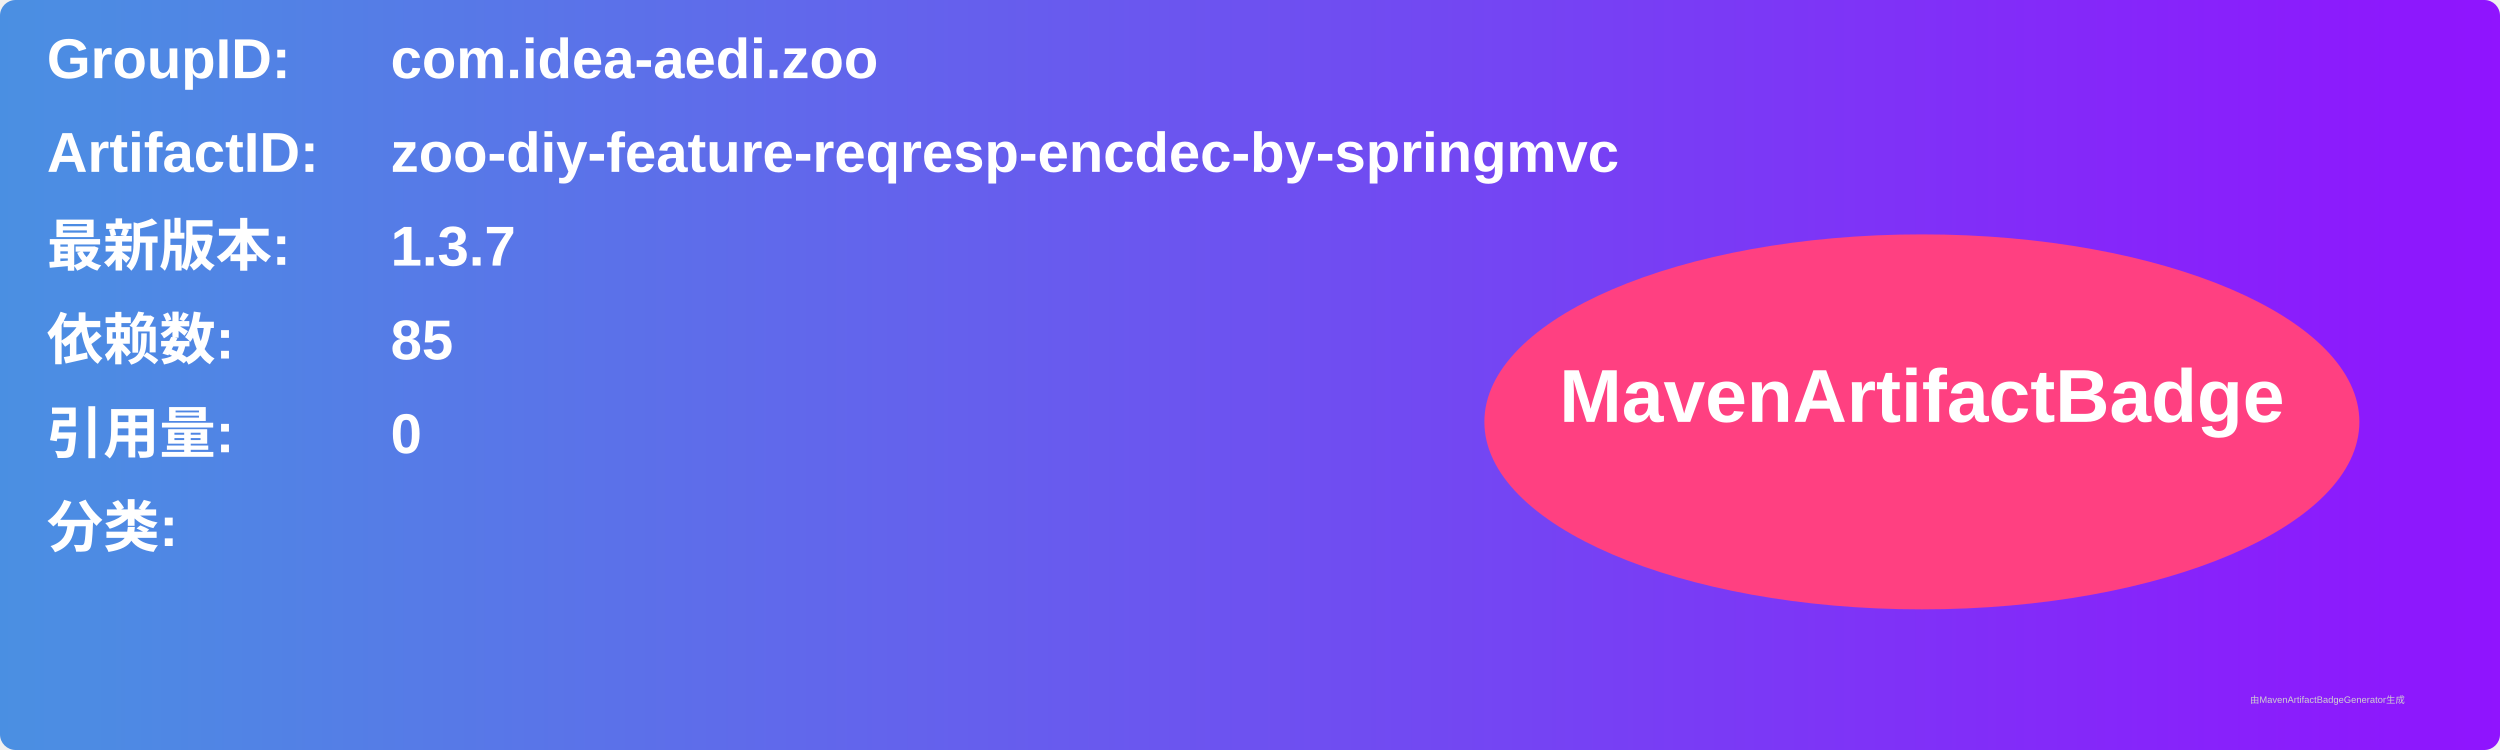
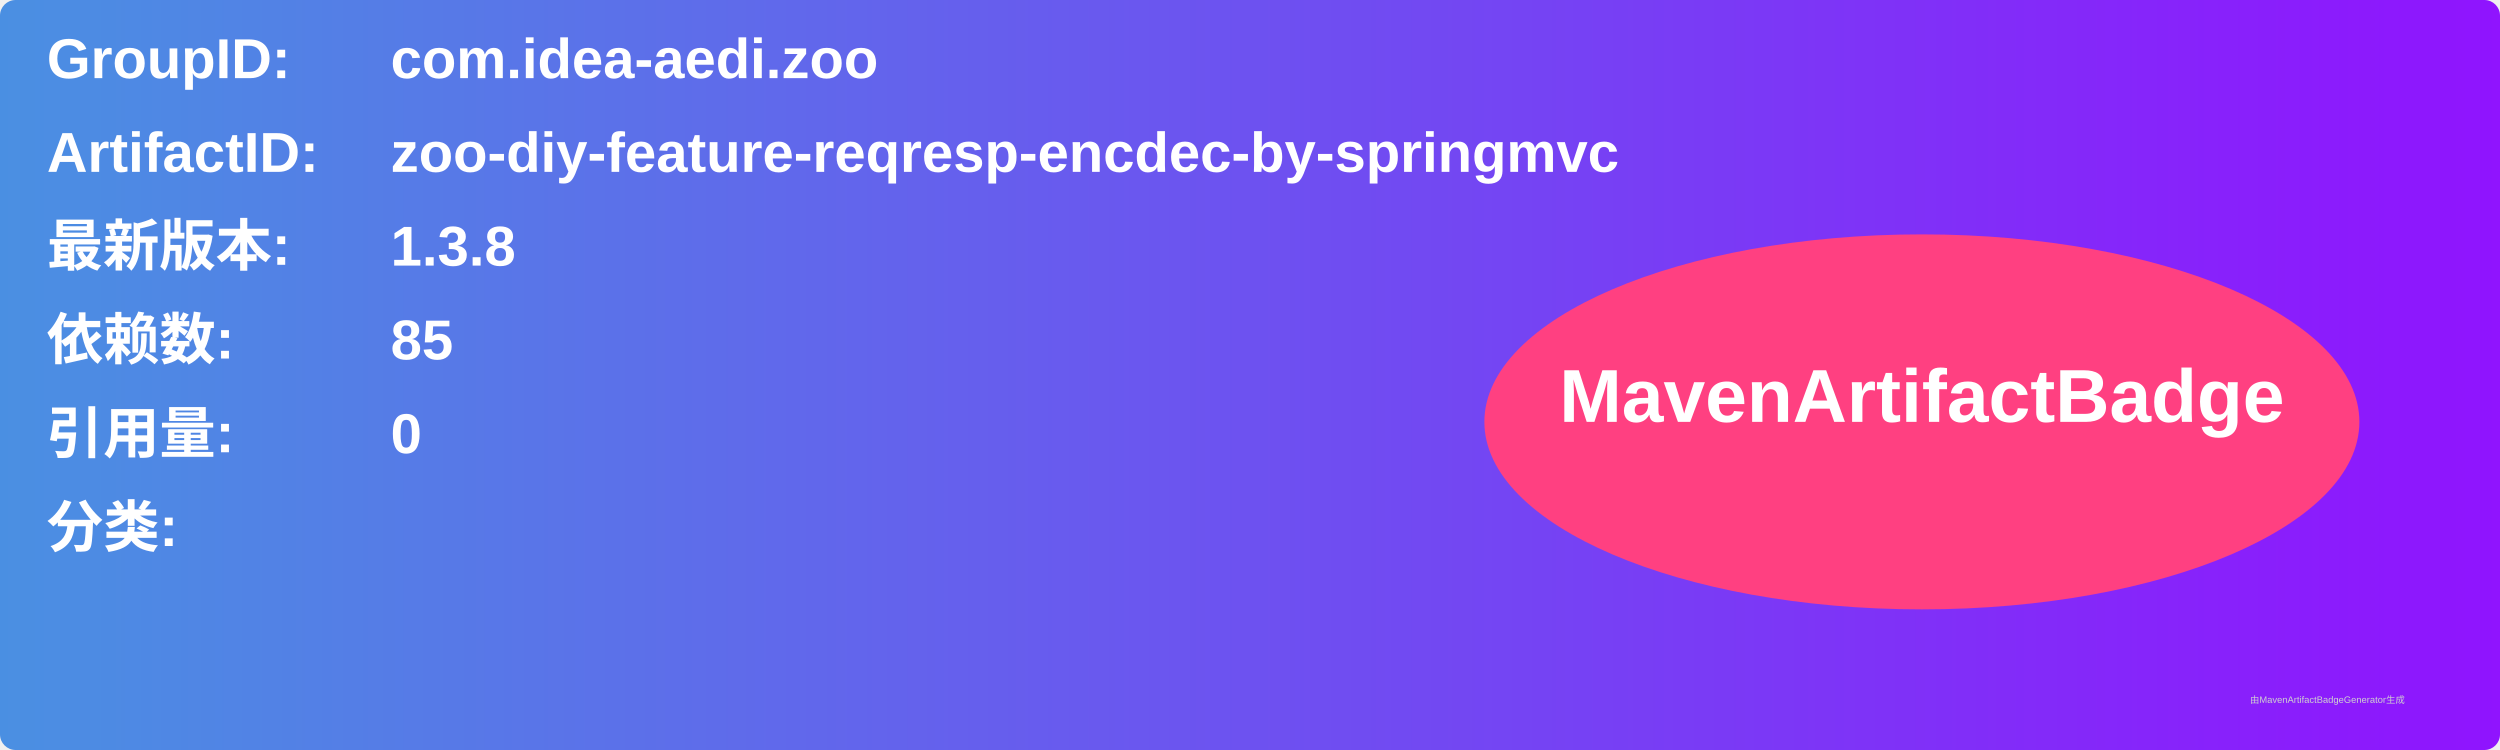
<svg xmlns="http://www.w3.org/2000/svg" width="800" height="240" viewBox="0 0 800 240">
  <linearGradient id="grad" x1="0%" y1="0%" x2="100%" y2="0%">
    <stop offset="0%" stop-color="#4a90e2" />
    <stop offset="100%" stop-color="#9013fe" />
  </linearGradient>
  <rect width="100%" height="100%" rx="5" ry="5" fill="url(#grad)" />
  <g transform="translate(15, 15)">
    <text x="0" y="10" font-family="Arial" font-size="18" fill="white" font-weight="bold" width="260">GroupID:</text>
    <text x="110" y="10" font-family="Arial" font-size="18" fill="white" font-weight="bold" width="460">com.idea-aedi.zoo</text>
    <text x="0" y="40" font-family="Arial" font-size="18" fill="white" font-weight="bold" width="260">ArtifactID:</text>
    <text x="110" y="40" font-family="Arial" font-size="18" fill="white" font-weight="bold" width="460">zoo-diy-feature-reqresp-encdec-by-springmvc</text>
    <text x="0" y="70" font-family="Arial" font-size="18" fill="white" font-weight="bold">最新版本:</text>
    <text x="110" y="70" font-family="Arial" font-size="18" fill="white" font-weight="bold">
-       <tspan font-weight="bold">1.3.7</tspan>
+       <tspan font-weight="bold">1.3.8</tspan>
    </text>
    <text x="0" y="100" font-family="Arial" font-size="18" fill="white" font-weight="bold">依赖数: </text>
    <text x="110" y="100" font-family="Arial" font-size="18" fill="white">
      <tspan font-weight="bold">85</tspan>
    </text>
    <text x="0" y="130" font-family="Arial" font-size="18" fill="white" font-weight="bold">引用量: </text>
    <text x="110" y="130" font-family="Arial" font-size="18" fill="white">
      <tspan font-weight="bold">0</tspan>
    </text>
    <text x="0" y="160" font-family="Arial" font-size="18" fill="white" font-weight="bold">分类:</text>
    <text x="10" y="190" font-family="Arial" font-size="10" fill="white">
      <tspan font-weight="bold" />
    </text>
    <ellipse cx="600" cy="120" rx="140" ry="60" fill="#ff4081" />
    <text x="600" y="120" text-anchor="middle" font-family="Arial" font-size="24" fill="white" font-weight="bold">MavenArtifactBadge</text>
  </g>
  <text x="720" y="225" font-family="Arial" font-size="3" fill="#d0d0d0">由MavenArtifactBadgeGenerator生成</text>
</svg>
